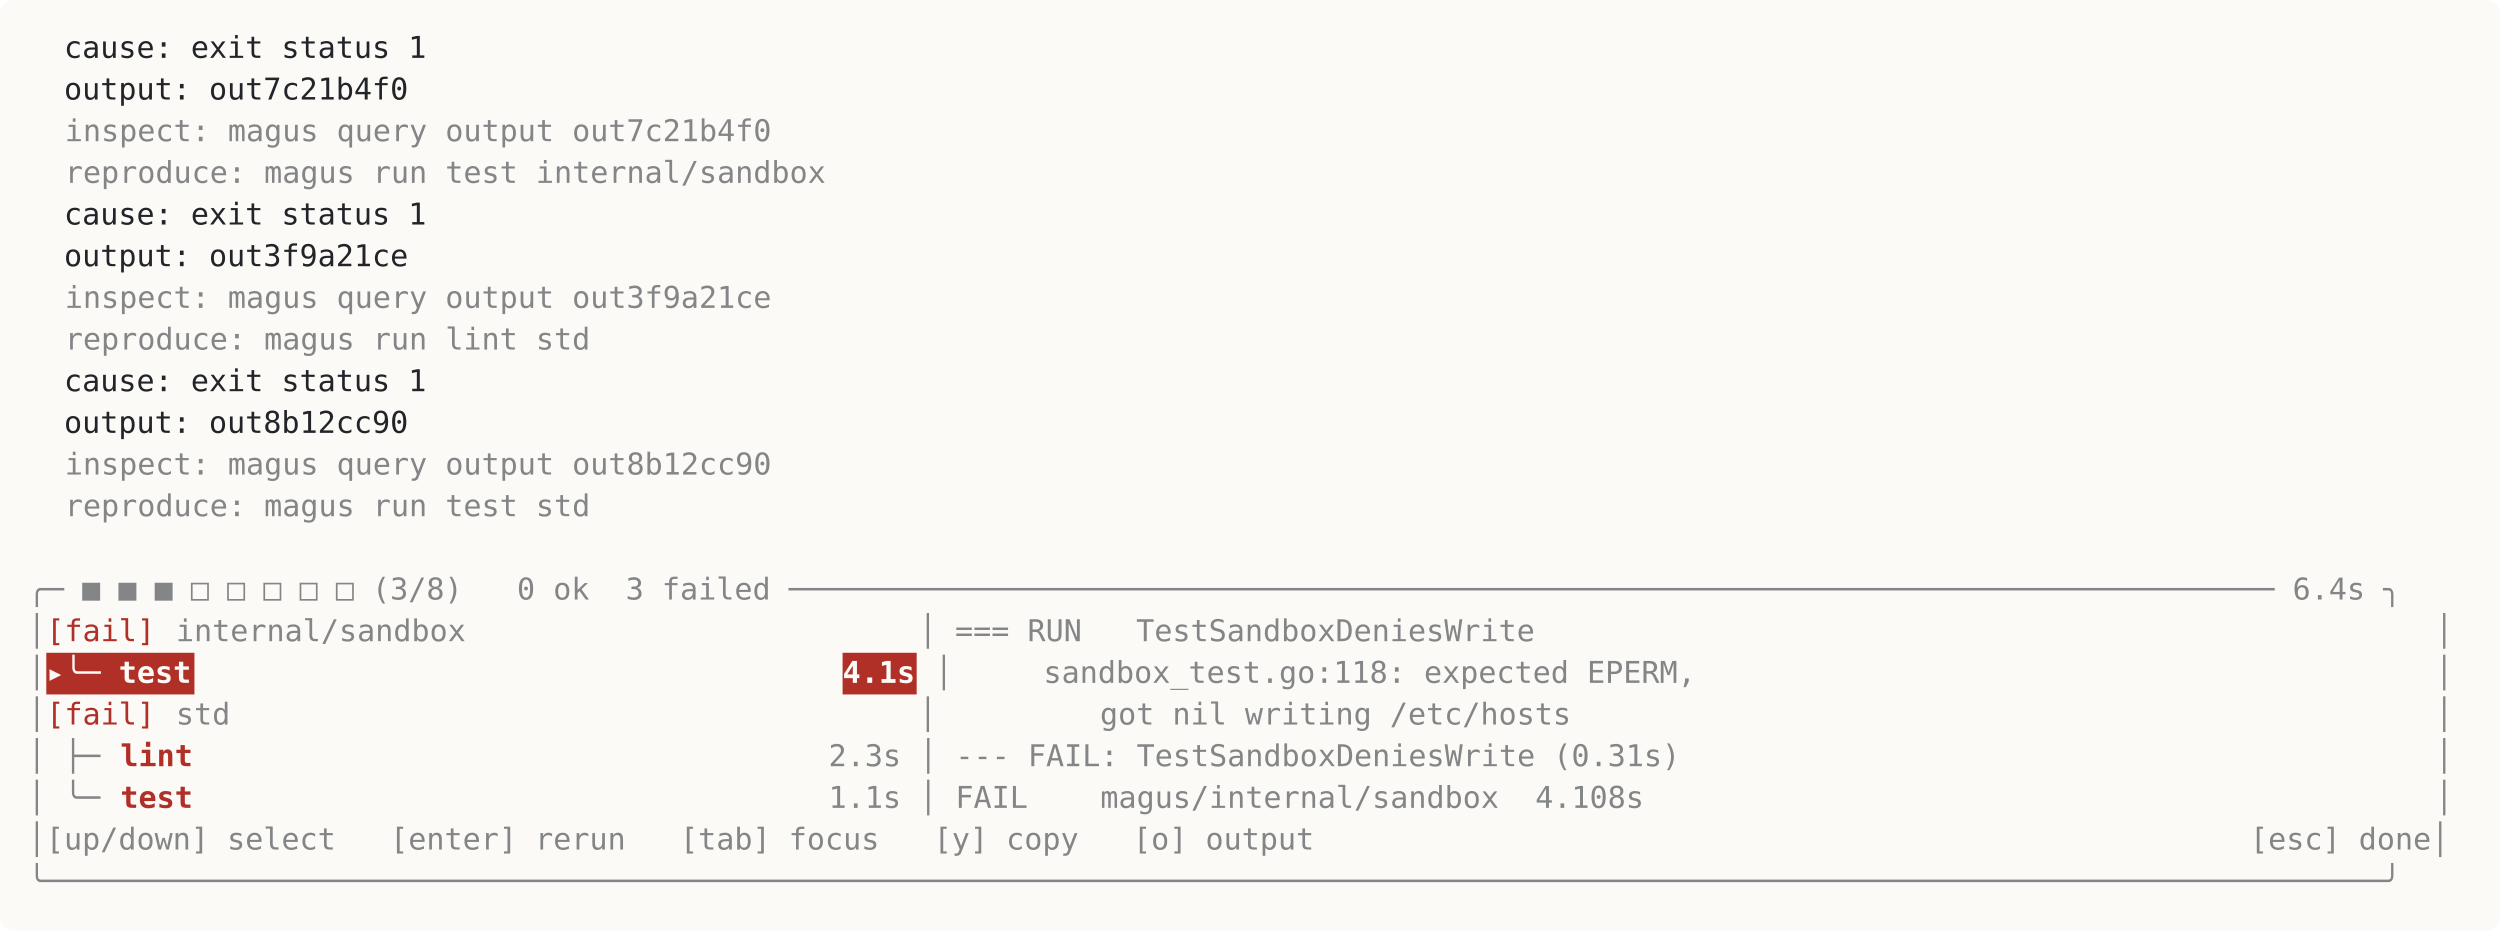
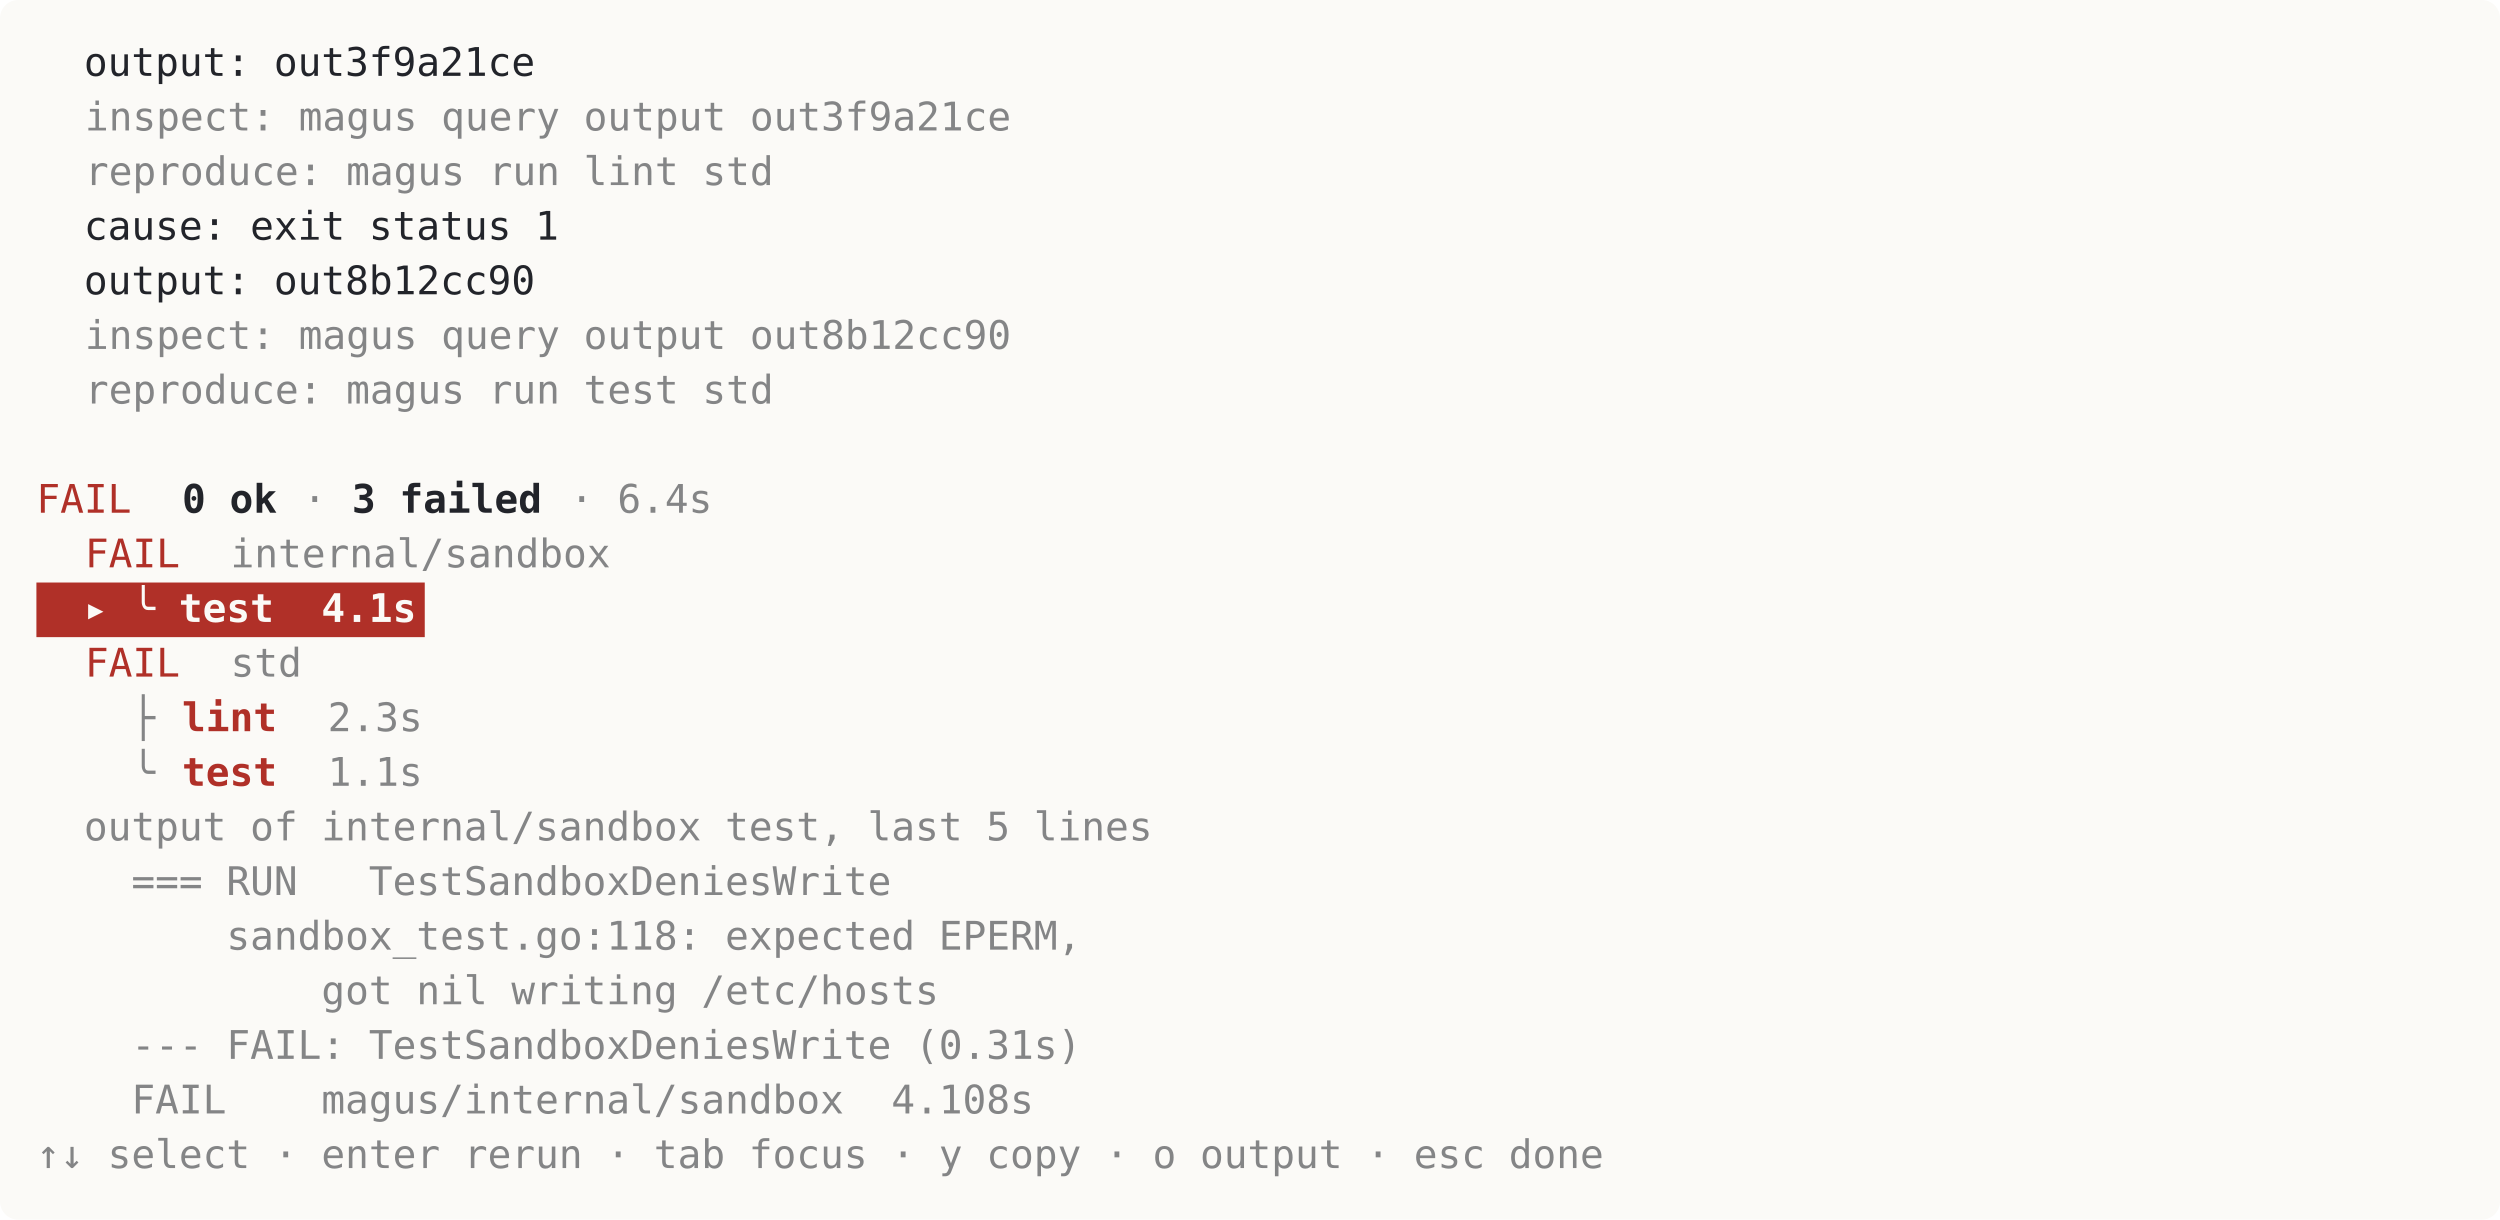
- <svg xmlns="http://www.w3.org/2000/svg" viewBox="0 0 1080 402" width="1080" height="402" font-family="ui-monospace, SFMono-Regular, Menlo, Consolas, monospace" font-size="13">
-   <rect width="1080" height="402" rx="6" fill="#fbfaf7" />
-   <text x="12" y="25" fill="#22242a" textLength="176" xml:space="preserve">  cause: exit status 1</text>
-   <text x="12" y="43" fill="#22242a" textLength="168" xml:space="preserve">  output: out7c21b4f0</text>
-   <text x="28" y="61" fill="#22242a" opacity="0.55" textLength="312" xml:space="preserve">inspect: magus query output out7c21b4f0</text>
-   <text x="28" y="79" fill="#22242a" opacity="0.55" textLength="336" xml:space="preserve">reproduce: magus run test internal/sandbox</text>
-   <text x="12" y="97" fill="#22242a" textLength="176" xml:space="preserve">  cause: exit status 1</text>
-   <text x="12" y="115" fill="#22242a" textLength="168" xml:space="preserve">  output: out3f9a21ce</text>
-   <text x="28" y="133" fill="#22242a" opacity="0.55" textLength="312" xml:space="preserve">inspect: magus query output out3f9a21ce</text>
-   <text x="28" y="151" fill="#22242a" opacity="0.55" textLength="232" xml:space="preserve">reproduce: magus run lint std</text>
-   <text x="12" y="169" fill="#22242a" textLength="176" xml:space="preserve">  cause: exit status 1</text>
-   <text x="12" y="187" fill="#22242a" textLength="168" xml:space="preserve">  output: out8b12cc90</text>
-   <text x="28" y="205" fill="#22242a" opacity="0.55" textLength="312" xml:space="preserve">inspect: magus query output out8b12cc90</text>
-   <text x="28" y="223" fill="#22242a" opacity="0.55" textLength="232" xml:space="preserve">reproduce: magus run test std</text>
-   <text x="12" y="259" fill="#22242a" opacity="0.55" textLength="1048" xml:space="preserve">╭─ ■ ■ ■ □ □ □ □ □ (3/8)   0 ok  3 failed ────────────────────────────────────────────────────────────────────────────────── 6.4s ╮</text>
-   <text x="12" y="277" fill="#22242a" opacity="0.55" textLength="8" xml:space="preserve">│</text>
-   <text x="20" y="277" fill="#b03028" textLength="48" xml:space="preserve">[fail]</text>
-   <text x="76" y="277" fill="#22242a" opacity="0.55" textLength="600" xml:space="preserve">internal/sandbox                         │ === RUN   TestSandboxDeniesWrite</text>
-   <text x="1052" y="277" fill="#22242a" opacity="0.55" textLength="8" xml:space="preserve">│</text>
-   <text x="12" y="295" fill="#22242a" opacity="0.55" textLength="8" xml:space="preserve">│</text>
-   <rect x="20" y="282" width="64" height="18" fill="#b03028" />
-   <text x="20" y="295" fill="#fbfaf7" font-weight="bold" textLength="64" xml:space="preserve">▸╰─ test</text>
-   <rect x="364" y="282" width="32" height="18" fill="#b03028" />
-   <text x="364" y="295" fill="#fbfaf7" font-weight="bold" textLength="32" xml:space="preserve">4.1s</text>
-   <text x="396" y="295" fill="#22242a" opacity="0.55" textLength="344" xml:space="preserve"> │     sandbox_test.go:118: expected EPERM,</text>
-   <text x="1052" y="295" fill="#22242a" opacity="0.55" textLength="8" xml:space="preserve">│</text>
-   <text x="12" y="313" fill="#22242a" opacity="0.55" textLength="8" xml:space="preserve">│</text>
-   <text x="20" y="313" fill="#b03028" textLength="48" xml:space="preserve">[fail]</text>
-   <text x="76" y="313" fill="#22242a" opacity="0.55" textLength="616" xml:space="preserve">std                                      │         got nil writing /etc/hosts</text>
-   <text x="1052" y="313" fill="#22242a" opacity="0.55" textLength="8" xml:space="preserve">│</text>
-   <text x="12" y="331" fill="#22242a" opacity="0.55" textLength="40" xml:space="preserve">│ ├─ </text>
-   <text x="52" y="331" fill="#b03028" font-weight="bold" textLength="32" xml:space="preserve">lint</text>
-   <text x="84" y="331" fill="#22242a" opacity="0.55" textLength="656" xml:space="preserve">                                   2.3s │ --- FAIL: TestSandboxDeniesWrite (0.31s)</text>
-   <text x="1052" y="331" fill="#22242a" opacity="0.55" textLength="8" xml:space="preserve">│</text>
-   <text x="12" y="349" fill="#22242a" opacity="0.55" textLength="40" xml:space="preserve">│ ╰─ </text>
-   <text x="52" y="349" fill="#b03028" font-weight="bold" textLength="32" xml:space="preserve">test</text>
-   <text x="84" y="349" fill="#22242a" opacity="0.55" textLength="640" xml:space="preserve">                                   1.1s │ FAIL    magus/internal/sandbox  4.108s</text>
-   <text x="1052" y="349" fill="#22242a" opacity="0.55" textLength="8" xml:space="preserve">│</text>
-   <text x="12" y="367" fill="#22242a" opacity="0.55" textLength="568" xml:space="preserve">│[up/down] select   [enter] rerun   [tab] focus   [y] copy   [o] output</text>
-   <text x="972" y="367" fill="#22242a" opacity="0.55" textLength="88" xml:space="preserve">[esc] done│</text>
-   <text x="12" y="385" fill="#22242a" opacity="0.55" textLength="1048" xml:space="preserve">╰─────────────────────────────────────────────────────────────────────────────────────────────────────────────────────────────────╯</text>
+ <svg xmlns="http://www.w3.org/2000/svg" viewBox="0 0 824 402" width="824" height="402" font-family="ui-monospace, SFMono-Regular, Menlo, Consolas, monospace" font-size="13">
+   <rect width="824" height="402" rx="6" fill="#fbfaf7" />
+   <text x="12" y="25" fill="#22242a" textLength="168" xml:space="preserve">  output: out3f9a21ce</text>
+   <text x="28" y="43" fill="#22242a" opacity="0.55" textLength="312" xml:space="preserve">inspect: magus query output out3f9a21ce</text>
+   <text x="28" y="61" fill="#22242a" opacity="0.55" textLength="232" xml:space="preserve">reproduce: magus run lint std</text>
+   <text x="12" y="79" fill="#22242a" textLength="176" xml:space="preserve">  cause: exit status 1</text>
+   <text x="12" y="97" fill="#22242a" textLength="168" xml:space="preserve">  output: out8b12cc90</text>
+   <text x="28" y="115" fill="#22242a" opacity="0.55" textLength="312" xml:space="preserve">inspect: magus query output out8b12cc90</text>
+   <text x="28" y="133" fill="#22242a" opacity="0.55" textLength="232" xml:space="preserve">reproduce: magus run test std</text>
+   <text x="12" y="169" fill="#b03028" textLength="32" xml:space="preserve">FAIL</text>
+   <text x="60" y="169" fill="#22242a" font-weight="bold" textLength="32" xml:space="preserve">0 ok</text>
+   <text x="92" y="169" fill="#22242a" opacity="0.55" textLength="24" xml:space="preserve"> · </text>
+   <text x="116" y="169" fill="#22242a" font-weight="bold" textLength="64" xml:space="preserve">3 failed</text>
+   <text x="180" y="169" fill="#22242a" opacity="0.55" textLength="56" xml:space="preserve"> · 6.4s</text>
+   <text x="28" y="187" fill="#b03028" textLength="32" xml:space="preserve">FAIL</text>
+   <text x="76" y="187" fill="#22242a" opacity="0.55" textLength="128" xml:space="preserve">internal/sandbox</text>
+   <rect x="12" y="192" width="128" height="18" fill="#b03028" />
+   <text x="12" y="205" fill="#fbfaf7" font-weight="bold" textLength="128" xml:space="preserve">  ▸ ╰ test  4.1s</text>
+   <text x="28" y="223" fill="#b03028" textLength="32" xml:space="preserve">FAIL</text>
+   <text x="76" y="223" fill="#22242a" opacity="0.55" textLength="24" xml:space="preserve">std</text>
+   <text x="12" y="241" fill="#22242a" opacity="0.55" textLength="48" xml:space="preserve">    ├ </text>
+   <text x="60" y="241" fill="#b03028" font-weight="bold" textLength="32" xml:space="preserve">lint</text>
+   <text x="108" y="241" fill="#22242a" opacity="0.55" textLength="32" xml:space="preserve">2.3s</text>
+   <text x="12" y="259" fill="#22242a" opacity="0.55" textLength="48" xml:space="preserve">    ╰ </text>
+   <text x="60" y="259" fill="#b03028" font-weight="bold" textLength="32" xml:space="preserve">test</text>
+   <text x="108" y="259" fill="#22242a" opacity="0.55" textLength="32" xml:space="preserve">1.1s</text>
+   <text x="12" y="277" fill="#22242a" opacity="0.55" textLength="376" xml:space="preserve">  output of internal/sandbox test, last 5 lines</text>
+   <text x="12" y="295" fill="#22242a" opacity="0.55" textLength="288" xml:space="preserve">    === RUN   TestSandboxDeniesWrite</text>
+   <text x="12" y="313" fill="#22242a" opacity="0.55" textLength="352" xml:space="preserve">        sandbox_test.go:118: expected EPERM,</text>
+   <text x="12" y="331" fill="#22242a" opacity="0.55" textLength="304" xml:space="preserve">            got nil writing /etc/hosts</text>
+   <text x="12" y="349" fill="#22242a" opacity="0.55" textLength="352" xml:space="preserve">    --- FAIL: TestSandboxDeniesWrite (0.31s)</text>
+   <text x="12" y="367" fill="#22242a" opacity="0.55" textLength="336" xml:space="preserve">    FAIL    magus/internal/sandbox  4.108s</text>
+   <text x="12" y="385" fill="#22242a" opacity="0.55" textLength="528" xml:space="preserve">↑↓ select · enter rerun · tab focus · y copy · o output · esc done</text>
</svg>
